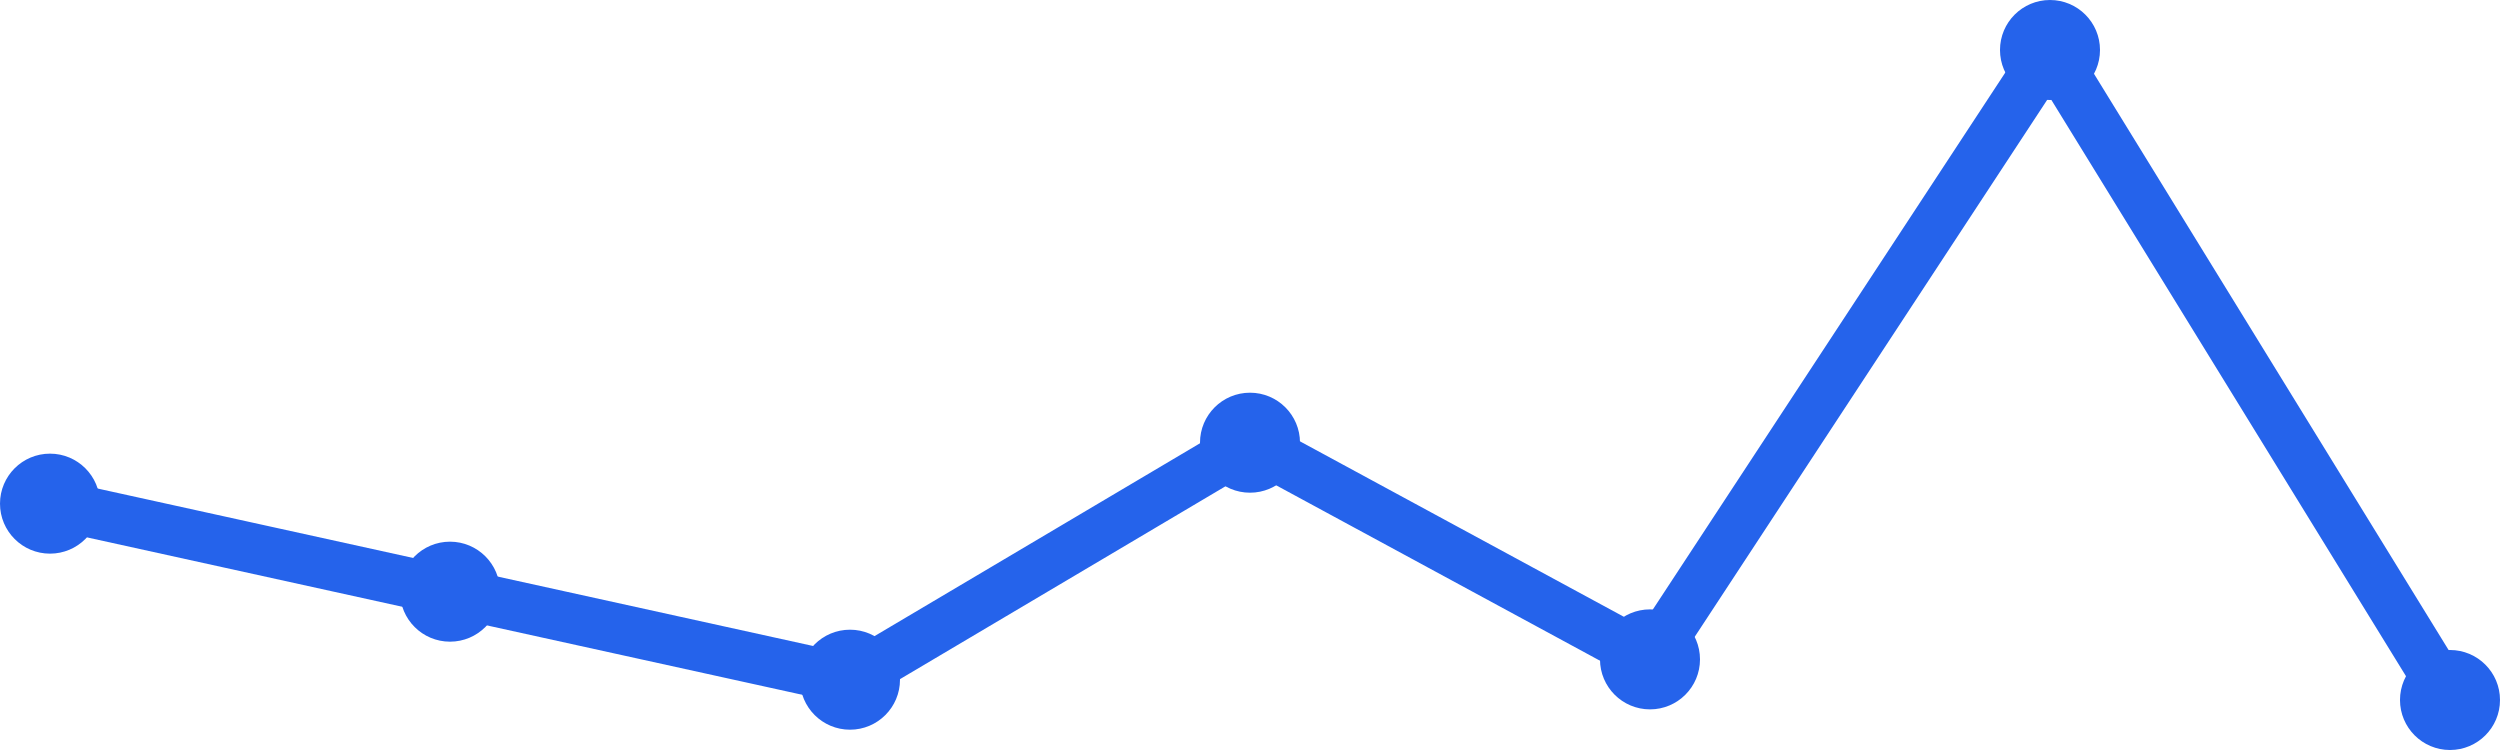
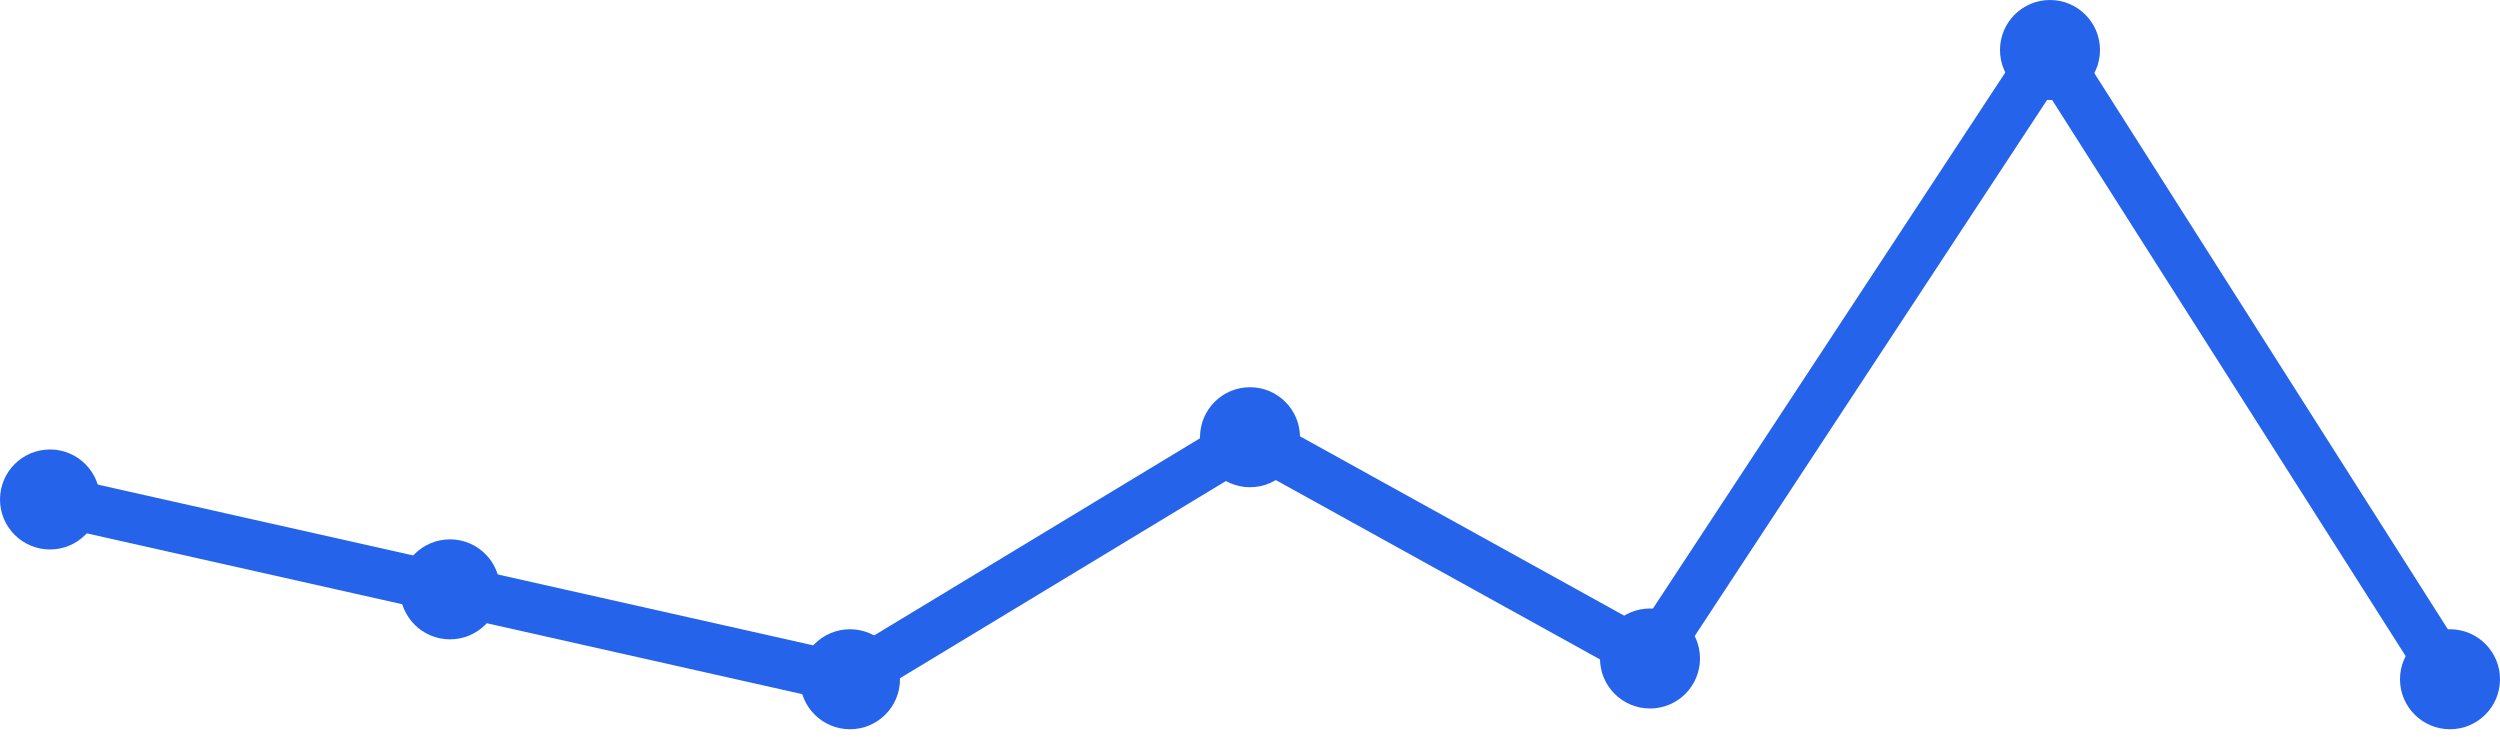
<svg xmlns="http://www.w3.org/2000/svg" width="100" height="30" viewBox="0 0 100 30">
-   <path d="M 2,20.146 L 18,23.667 L 34,27.188 L 50,17.708 L 66,26.375 L 82,2 L 98,28" fill="none" stroke="#2563eb" stroke-width="2" stroke-linecap="round" stroke-linejoin="round" />
-   <circle cx="2" cy="20.146" r="2" fill="#2563eb" />
-   <circle cx="18" cy="23.667" r="2" fill="#2563eb" />
-   <circle cx="34" cy="27.188" r="2" fill="#2563eb" />
-   <circle cx="50" cy="17.708" r="2" fill="#2563eb" />
-   <circle cx="66" cy="26.375" r="2" fill="#2563eb" />
+   <path d="M 2,19.979 L 18,23.574 L 34,27.17 L 50,17.489 L 66,26.34 L 82,2 L 98,27.17" fill="none" stroke="#2563eb" stroke-width="2" stroke-linecap="round" stroke-linejoin="round" />
+   <circle cx="2" cy="19.979" r="2" fill="#2563eb" />
+   <circle cx="18" cy="23.574" r="2" fill="#2563eb" />
+   <circle cx="34" cy="27.17" r="2" fill="#2563eb" />
+   <circle cx="50" cy="17.489" r="2" fill="#2563eb" />
+   <circle cx="66" cy="26.34" r="2" fill="#2563eb" />
  <circle cx="82" cy="2" r="2" fill="#2563eb" />
-   <circle cx="98" cy="28" r="2" fill="#2563eb" />
+   <circle cx="98" cy="27.17" r="2" fill="#2563eb" />
</svg>
